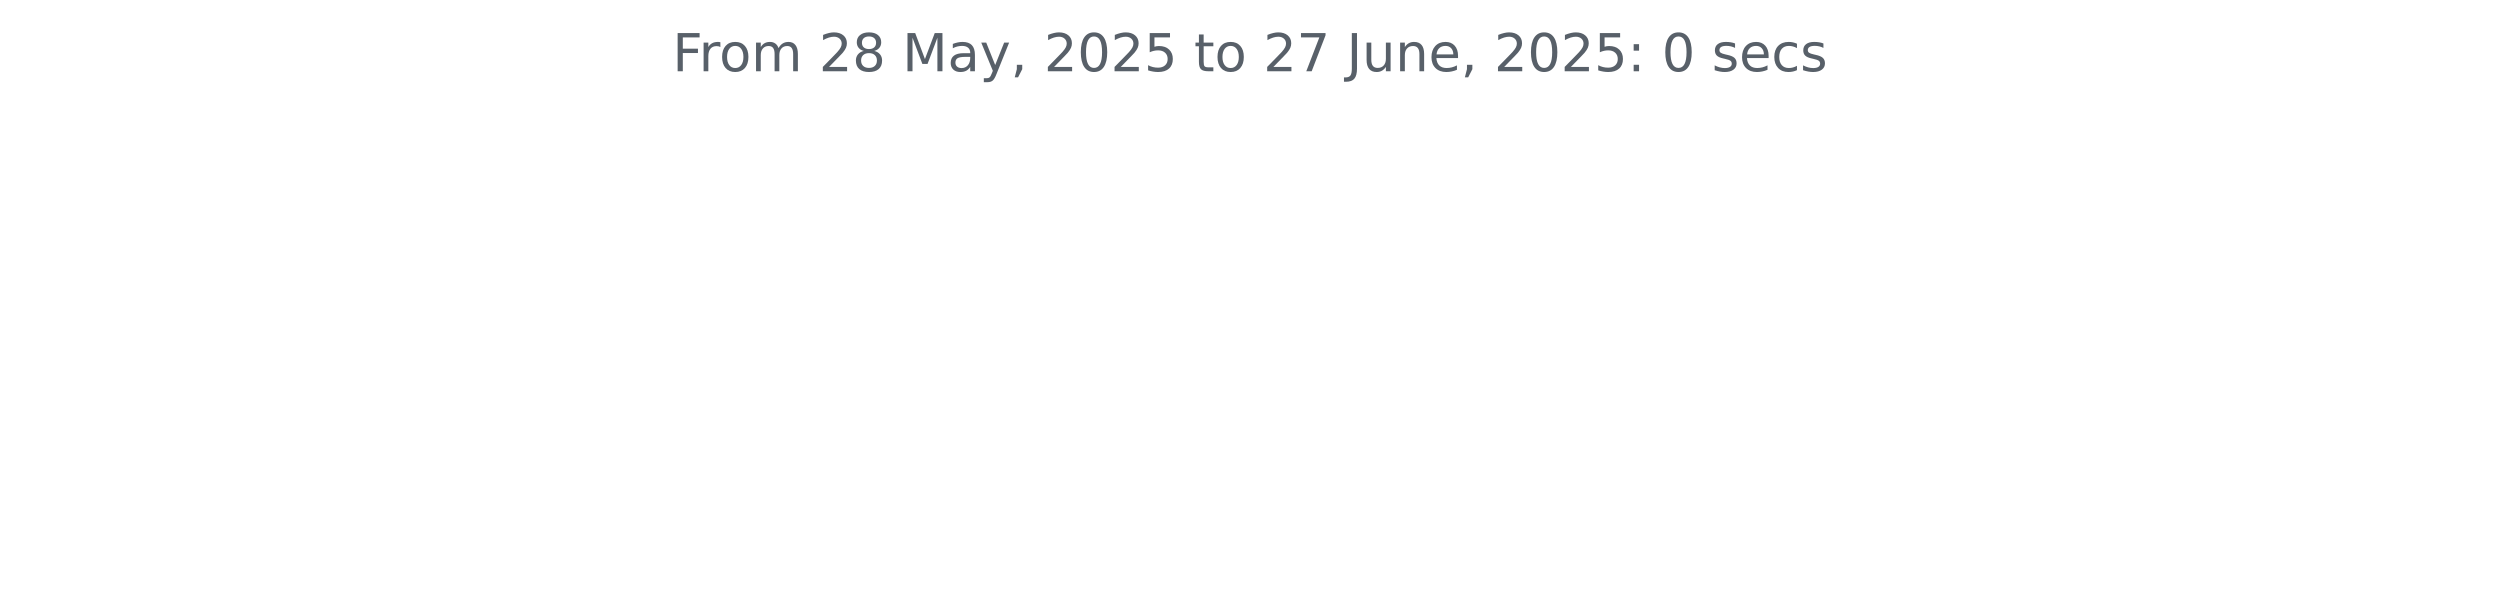
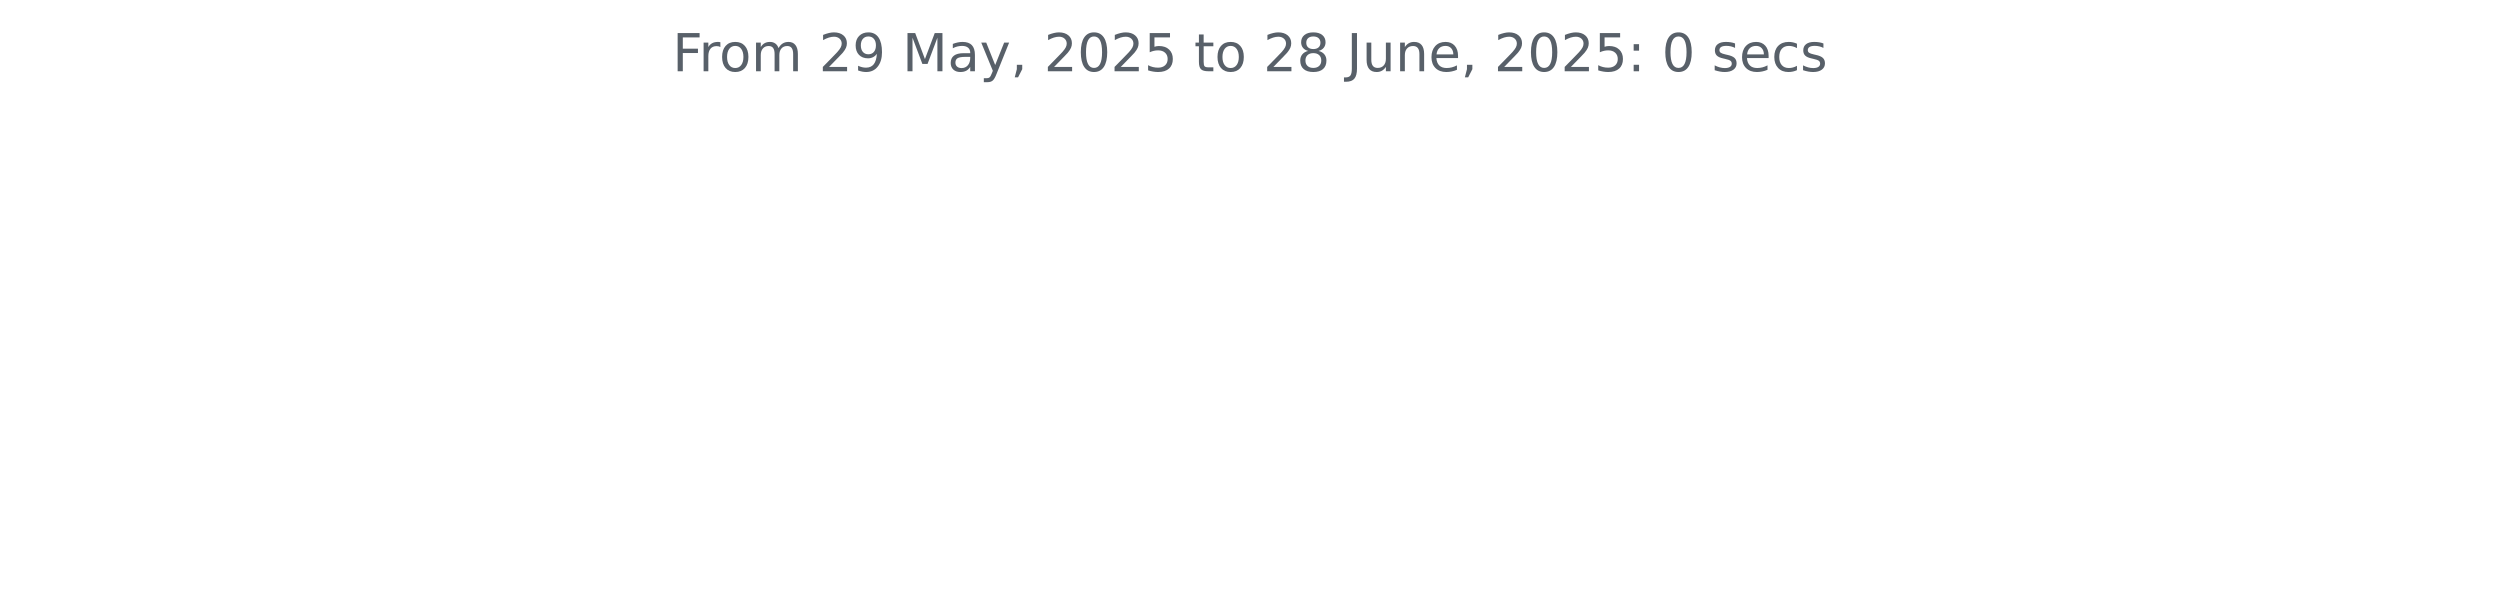
<svg xmlns="http://www.w3.org/2000/svg" xmlns:xlink="http://www.w3.org/1999/xlink" width="572.4pt" height="140.398pt" viewBox="0 0 572.4 140.398" version="1.1">
  <defs>
    <style type="text/css">*{stroke-linejoin: round; stroke-linecap: butt}</style>
  </defs>
  <g id="figure_1">
    <g id="patch_1">
      <path d="M 0 140.398  L 572.4 140.398  L 572.4 0  L 0 0  L 0 140.398  z " style="fill: none" />
    </g>
    <g id="axes_1">
      <g id="matplotlib.axis_1" />
      <g id="matplotlib.axis_2" />
      <g id="text_1">
        <g style="fill: #586069" transform="translate(153.975 16.31812) scale(0.12 -0.12)">
          <defs>
            <path id="DejaVuSans-46" d="M 628 4666  L 3309 4666  L 3309 4134  L 1259 4134  L 1259 2759  L 3109 2759  L 3109 2228  L 1259 2228  L 1259 0  L 628 0  L 628 4666  z " transform="scale(0.015625)" />
            <path id="DejaVuSans-72" d="M 2631 2963  Q 2534 3019 2420 3045  Q 2306 3072 2169 3072  Q 1681 3072 1420 2755  Q 1159 2438 1159 1844  L 1159 0  L 581 0  L 581 3500  L 1159 3500  L 1159 2956  Q 1341 3275 1631 3429  Q 1922 3584 2338 3584  Q 2397 3584 2469 3576  Q 2541 3569 2628 3553  L 2631 2963  z " transform="scale(0.015625)" />
            <path id="DejaVuSans-6f" d="M 1959 3097  Q 1497 3097 1228 2736  Q 959 2375 959 1747  Q 959 1119 1226 758  Q 1494 397 1959 397  Q 2419 397 2687 759  Q 2956 1122 2956 1747  Q 2956 2369 2687 2733  Q 2419 3097 1959 3097  z M 1959 3584  Q 2709 3584 3137 3096  Q 3566 2609 3566 1747  Q 3566 888 3137 398  Q 2709 -91 1959 -91  Q 1206 -91 779 398  Q 353 888 353 1747  Q 353 2609 779 3096  Q 1206 3584 1959 3584  z " transform="scale(0.015625)" />
            <path id="DejaVuSans-6d" d="M 3328 2828  Q 3544 3216 3844 3400  Q 4144 3584 4550 3584  Q 5097 3584 5394 3201  Q 5691 2819 5691 2113  L 5691 0  L 5113 0  L 5113 2094  Q 5113 2597 4934 2840  Q 4756 3084 4391 3084  Q 3944 3084 3684 2787  Q 3425 2491 3425 1978  L 3425 0  L 2847 0  L 2847 2094  Q 2847 2600 2669 2842  Q 2491 3084 2119 3084  Q 1678 3084 1418 2786  Q 1159 2488 1159 1978  L 1159 0  L 581 0  L 581 3500  L 1159 3500  L 1159 2956  Q 1356 3278 1631 3431  Q 1906 3584 2284 3584  Q 2666 3584 2933 3390  Q 3200 3197 3328 2828  z " transform="scale(0.015625)" />
            <path id="DejaVuSans-20" transform="scale(0.015625)" />
            <path id="DejaVuSans-32" d="M 1228 531  L 3431 531  L 3431 0  L 469 0  L 469 531  Q 828 903 1448 1529  Q 2069 2156 2228 2338  Q 2531 2678 2651 2914  Q 2772 3150 2772 3378  Q 2772 3750 2511 3984  Q 2250 4219 1831 4219  Q 1534 4219 1204 4116  Q 875 4013 500 3803  L 500 4441  Q 881 4594 1212 4672  Q 1544 4750 1819 4750  Q 2544 4750 2975 4387  Q 3406 4025 3406 3419  Q 3406 3131 3298 2873  Q 3191 2616 2906 2266  Q 2828 2175 2409 1742  Q 1991 1309 1228 531  z " transform="scale(0.015625)" />
-             <path id="DejaVuSans-38" d="M 2034 2216  Q 1584 2216 1326 1975  Q 1069 1734 1069 1313  Q 1069 891 1326 650  Q 1584 409 2034 409  Q 2484 409 2743 651  Q 3003 894 3003 1313  Q 3003 1734 2745 1975  Q 2488 2216 2034 2216  z M 1403 2484  Q 997 2584 770 2862  Q 544 3141 544 3541  Q 544 4100 942 4425  Q 1341 4750 2034 4750  Q 2731 4750 3128 4425  Q 3525 4100 3525 3541  Q 3525 3141 3298 2862  Q 3072 2584 2669 2484  Q 3125 2378 3379 2068  Q 3634 1759 3634 1313  Q 3634 634 3220 271  Q 2806 -91 2034 -91  Q 1263 -91 848 271  Q 434 634 434 1313  Q 434 1759 690 2068  Q 947 2378 1403 2484  z M 1172 3481  Q 1172 3119 1398 2916  Q 1625 2713 2034 2713  Q 2441 2713 2670 2916  Q 2900 3119 2900 3481  Q 2900 3844 2670 4047  Q 2441 4250 2034 4250  Q 1625 4250 1398 4047  Q 1172 3844 1172 3481  z " transform="scale(0.015625)" />
+             <path id="DejaVuSans-39" d="M 703 97  L 703 672  Q 941 559 1184 500  Q 1428 441 1663 441  Q 2288 441 2617 861  Q 2947 1281 2994 2138  Q 2813 1869 2534 1725  Q 2256 1581 1919 1581  Q 1219 1581 811 2004  Q 403 2428 403 3163  Q 403 3881 828 4315  Q 1253 4750 1959 4750  Q 2769 4750 3195 4129  Q 3622 3509 3622 2328  Q 3622 1225 3098 567  Q 2575 -91 1691 -91  Q 1453 -91 1209 -44  Q 966 3 703 97  z M 1959 2075  Q 2384 2075 2632 2365  Q 2881 2656 2881 3163  Q 2881 3666 2632 3958  Q 2384 4250 1959 4250  Q 1534 4250 1286 3958  Q 1038 3666 1038 3163  Q 1038 2656 1286 2365  Q 1534 2075 1959 2075  z " transform="scale(0.015625)" />
            <path id="DejaVuSans-4d" d="M 628 4666  L 1569 4666  L 2759 1491  L 3956 4666  L 4897 4666  L 4897 0  L 4281 0  L 4281 4097  L 3078 897  L 2444 897  L 1241 4097  L 1241 0  L 628 0  L 628 4666  z " transform="scale(0.015625)" />
            <path id="DejaVuSans-61" d="M 2194 1759  Q 1497 1759 1228 1600  Q 959 1441 959 1056  Q 959 750 1161 570  Q 1363 391 1709 391  Q 2188 391 2477 730  Q 2766 1069 2766 1631  L 2766 1759  L 2194 1759  z M 3341 1997  L 3341 0  L 2766 0  L 2766 531  Q 2569 213 2275 61  Q 1981 -91 1556 -91  Q 1019 -91 701 211  Q 384 513 384 1019  Q 384 1609 779 1909  Q 1175 2209 1959 2209  L 2766 2209  L 2766 2266  Q 2766 2663 2505 2880  Q 2244 3097 1772 3097  Q 1472 3097 1187 3025  Q 903 2953 641 2809  L 641 3341  Q 956 3463 1253 3523  Q 1550 3584 1831 3584  Q 2591 3584 2966 3190  Q 3341 2797 3341 1997  z " transform="scale(0.015625)" />
            <path id="DejaVuSans-79" d="M 2059 -325  Q 1816 -950 1584 -1140  Q 1353 -1331 966 -1331  L 506 -1331  L 506 -850  L 844 -850  Q 1081 -850 1212 -737  Q 1344 -625 1503 -206  L 1606 56  L 191 3500  L 800 3500  L 1894 763  L 2988 3500  L 3597 3500  L 2059 -325  z " transform="scale(0.015625)" />
            <path id="DejaVuSans-2c" d="M 750 794  L 1409 794  L 1409 256  L 897 -744  L 494 -744  L 750 256  L 750 794  z " transform="scale(0.015625)" />
            <path id="DejaVuSans-30" d="M 2034 4250  Q 1547 4250 1301 3770  Q 1056 3291 1056 2328  Q 1056 1369 1301 889  Q 1547 409 2034 409  Q 2525 409 2770 889  Q 3016 1369 3016 2328  Q 3016 3291 2770 3770  Q 2525 4250 2034 4250  z M 2034 4750  Q 2819 4750 3233 4129  Q 3647 3509 3647 2328  Q 3647 1150 3233 529  Q 2819 -91 2034 -91  Q 1250 -91 836 529  Q 422 1150 422 2328  Q 422 3509 836 4129  Q 1250 4750 2034 4750  z " transform="scale(0.015625)" />
            <path id="DejaVuSans-35" d="M 691 4666  L 3169 4666  L 3169 4134  L 1269 4134  L 1269 2991  Q 1406 3038 1543 3061  Q 1681 3084 1819 3084  Q 2600 3084 3056 2656  Q 3513 2228 3513 1497  Q 3513 744 3044 326  Q 2575 -91 1722 -91  Q 1428 -91 1123 -41  Q 819 9 494 109  L 494 744  Q 775 591 1075 516  Q 1375 441 1709 441  Q 2250 441 2565 725  Q 2881 1009 2881 1497  Q 2881 1984 2565 2268  Q 2250 2553 1709 2553  Q 1456 2553 1204 2497  Q 953 2441 691 2322  L 691 4666  z " transform="scale(0.015625)" />
            <path id="DejaVuSans-74" d="M 1172 4494  L 1172 3500  L 2356 3500  L 2356 3053  L 1172 3053  L 1172 1153  Q 1172 725 1289 603  Q 1406 481 1766 481  L 2356 481  L 2356 0  L 1766 0  Q 1100 0 847 248  Q 594 497 594 1153  L 594 3053  L 172 3053  L 172 3500  L 594 3500  L 594 4494  L 1172 4494  z " transform="scale(0.015625)" />
-             <path id="DejaVuSans-37" d="M 525 4666  L 3525 4666  L 3525 4397  L 1831 0  L 1172 0  L 2766 4134  L 525 4134  L 525 4666  z " transform="scale(0.015625)" />
+             <path id="DejaVuSans-38" d="M 2034 2216  Q 1584 2216 1326 1975  Q 1069 1734 1069 1313  Q 1069 891 1326 650  Q 1584 409 2034 409  Q 2484 409 2743 651  Q 3003 894 3003 1313  Q 3003 1734 2745 1975  Q 2488 2216 2034 2216  z M 1403 2484  Q 997 2584 770 2862  Q 544 3141 544 3541  Q 544 4100 942 4425  Q 1341 4750 2034 4750  Q 2731 4750 3128 4425  Q 3525 4100 3525 3541  Q 3525 3141 3298 2862  Q 3072 2584 2669 2484  Q 3125 2378 3379 2068  Q 3634 1759 3634 1313  Q 3634 634 3220 271  Q 2806 -91 2034 -91  Q 1263 -91 848 271  Q 434 634 434 1313  Q 434 1759 690 2068  Q 947 2378 1403 2484  z M 1172 3481  Q 1172 3119 1398 2916  Q 1625 2713 2034 2713  Q 2441 2713 2670 2916  Q 2900 3119 2900 3481  Q 2900 3844 2670 4047  Q 2441 4250 2034 4250  Q 1625 4250 1398 4047  Q 1172 3844 1172 3481  z " transform="scale(0.015625)" />
            <path id="DejaVuSans-4a" d="M 628 4666  L 1259 4666  L 1259 325  Q 1259 -519 939 -900  Q 619 -1281 -91 -1281  L -331 -1281  L -331 -750  L -134 -750  Q 284 -750 456 -515  Q 628 -281 628 325  L 628 4666  z " transform="scale(0.015625)" />
            <path id="DejaVuSans-75" d="M 544 1381  L 544 3500  L 1119 3500  L 1119 1403  Q 1119 906 1312 657  Q 1506 409 1894 409  Q 2359 409 2629 706  Q 2900 1003 2900 1516  L 2900 3500  L 3475 3500  L 3475 0  L 2900 0  L 2900 538  Q 2691 219 2414 64  Q 2138 -91 1772 -91  Q 1169 -91 856 284  Q 544 659 544 1381  z M 1991 3584  L 1991 3584  z " transform="scale(0.015625)" />
            <path id="DejaVuSans-6e" d="M 3513 2113  L 3513 0  L 2938 0  L 2938 2094  Q 2938 2591 2744 2837  Q 2550 3084 2163 3084  Q 1697 3084 1428 2787  Q 1159 2491 1159 1978  L 1159 0  L 581 0  L 581 3500  L 1159 3500  L 1159 2956  Q 1366 3272 1645 3428  Q 1925 3584 2291 3584  Q 2894 3584 3203 3211  Q 3513 2838 3513 2113  z " transform="scale(0.015625)" />
            <path id="DejaVuSans-65" d="M 3597 1894  L 3597 1613  L 953 1613  Q 991 1019 1311 708  Q 1631 397 2203 397  Q 2534 397 2845 478  Q 3156 559 3463 722  L 3463 178  Q 3153 47 2828 -22  Q 2503 -91 2169 -91  Q 1331 -91 842 396  Q 353 884 353 1716  Q 353 2575 817 3079  Q 1281 3584 2069 3584  Q 2775 3584 3186 3129  Q 3597 2675 3597 1894  z M 3022 2063  Q 3016 2534 2758 2815  Q 2500 3097 2075 3097  Q 1594 3097 1305 2825  Q 1016 2553 972 2059  L 3022 2063  z " transform="scale(0.015625)" />
            <path id="DejaVuSans-3a" d="M 750 794  L 1409 794  L 1409 0  L 750 0  L 750 794  z M 750 3309  L 1409 3309  L 1409 2516  L 750 2516  L 750 3309  z " transform="scale(0.015625)" />
            <path id="DejaVuSans-73" d="M 2834 3397  L 2834 2853  Q 2591 2978 2328 3040  Q 2066 3103 1784 3103  Q 1356 3103 1142 2972  Q 928 2841 928 2578  Q 928 2378 1081 2264  Q 1234 2150 1697 2047  L 1894 2003  Q 2506 1872 2764 1633  Q 3022 1394 3022 966  Q 3022 478 2636 193  Q 2250 -91 1575 -91  Q 1294 -91 989 -36  Q 684 19 347 128  L 347 722  Q 666 556 975 473  Q 1284 391 1588 391  Q 1994 391 2212 530  Q 2431 669 2431 922  Q 2431 1156 2273 1281  Q 2116 1406 1581 1522  L 1381 1569  Q 847 1681 609 1914  Q 372 2147 372 2553  Q 372 3047 722 3315  Q 1072 3584 1716 3584  Q 2034 3584 2315 3537  Q 2597 3491 2834 3397  z " transform="scale(0.015625)" />
            <path id="DejaVuSans-63" d="M 3122 3366  L 3122 2828  Q 2878 2963 2633 3030  Q 2388 3097 2138 3097  Q 1578 3097 1268 2742  Q 959 2388 959 1747  Q 959 1106 1268 751  Q 1578 397 2138 397  Q 2388 397 2633 464  Q 2878 531 3122 666  L 3122 134  Q 2881 22 2623 -34  Q 2366 -91 2075 -91  Q 1284 -91 818 406  Q 353 903 353 1747  Q 353 2603 823 3093  Q 1294 3584 2113 3584  Q 2378 3584 2631 3529  Q 2884 3475 3122 3366  z " transform="scale(0.015625)" />
          </defs>
          <use xlink:href="#DejaVuSans-46" />
          <use xlink:href="#DejaVuSans-72" x="50.27" />
          <use xlink:href="#DejaVuSans-6f" x="89.133" />
          <use xlink:href="#DejaVuSans-6d" x="150.314" />
          <use xlink:href="#DejaVuSans-20" x="247.727" />
          <use xlink:href="#DejaVuSans-32" x="279.514" />
-           <use xlink:href="#DejaVuSans-38" x="343.137" />
+           <use xlink:href="#DejaVuSans-39" x="343.137" />
          <use xlink:href="#DejaVuSans-20" x="406.76" />
          <use xlink:href="#DejaVuSans-4d" x="438.547" />
          <use xlink:href="#DejaVuSans-61" x="524.826" />
          <use xlink:href="#DejaVuSans-79" x="586.105" />
          <use xlink:href="#DejaVuSans-2c" x="645.285" />
          <use xlink:href="#DejaVuSans-20" x="677.072" />
          <use xlink:href="#DejaVuSans-32" x="708.859" />
          <use xlink:href="#DejaVuSans-30" x="772.482" />
          <use xlink:href="#DejaVuSans-32" x="836.105" />
          <use xlink:href="#DejaVuSans-35" x="899.729" />
          <use xlink:href="#DejaVuSans-20" x="963.352" />
          <use xlink:href="#DejaVuSans-74" x="995.139" />
          <use xlink:href="#DejaVuSans-6f" x="1034.348" />
          <use xlink:href="#DejaVuSans-20" x="1095.529" />
          <use xlink:href="#DejaVuSans-32" x="1127.316" />
-           <use xlink:href="#DejaVuSans-37" x="1190.939" />
+           <use xlink:href="#DejaVuSans-38" x="1190.939" />
          <use xlink:href="#DejaVuSans-20" x="1254.562" />
          <use xlink:href="#DejaVuSans-4a" x="1286.35" />
          <use xlink:href="#DejaVuSans-75" x="1315.842" />
          <use xlink:href="#DejaVuSans-6e" x="1379.221" />
          <use xlink:href="#DejaVuSans-65" x="1442.6" />
          <use xlink:href="#DejaVuSans-2c" x="1504.123" />
          <use xlink:href="#DejaVuSans-20" x="1535.91" />
          <use xlink:href="#DejaVuSans-32" x="1567.697" />
          <use xlink:href="#DejaVuSans-30" x="1631.32" />
          <use xlink:href="#DejaVuSans-32" x="1694.943" />
          <use xlink:href="#DejaVuSans-35" x="1758.566" />
          <use xlink:href="#DejaVuSans-3a" x="1822.189" />
          <use xlink:href="#DejaVuSans-20" x="1855.881" />
          <use xlink:href="#DejaVuSans-30" x="1887.668" />
          <use xlink:href="#DejaVuSans-20" x="1951.291" />
          <use xlink:href="#DejaVuSans-73" x="1983.078" />
          <use xlink:href="#DejaVuSans-65" x="2035.178" />
          <use xlink:href="#DejaVuSans-63" x="2096.701" />
          <use xlink:href="#DejaVuSans-73" x="2151.682" />
        </g>
      </g>
    </g>
  </g>
</svg>
